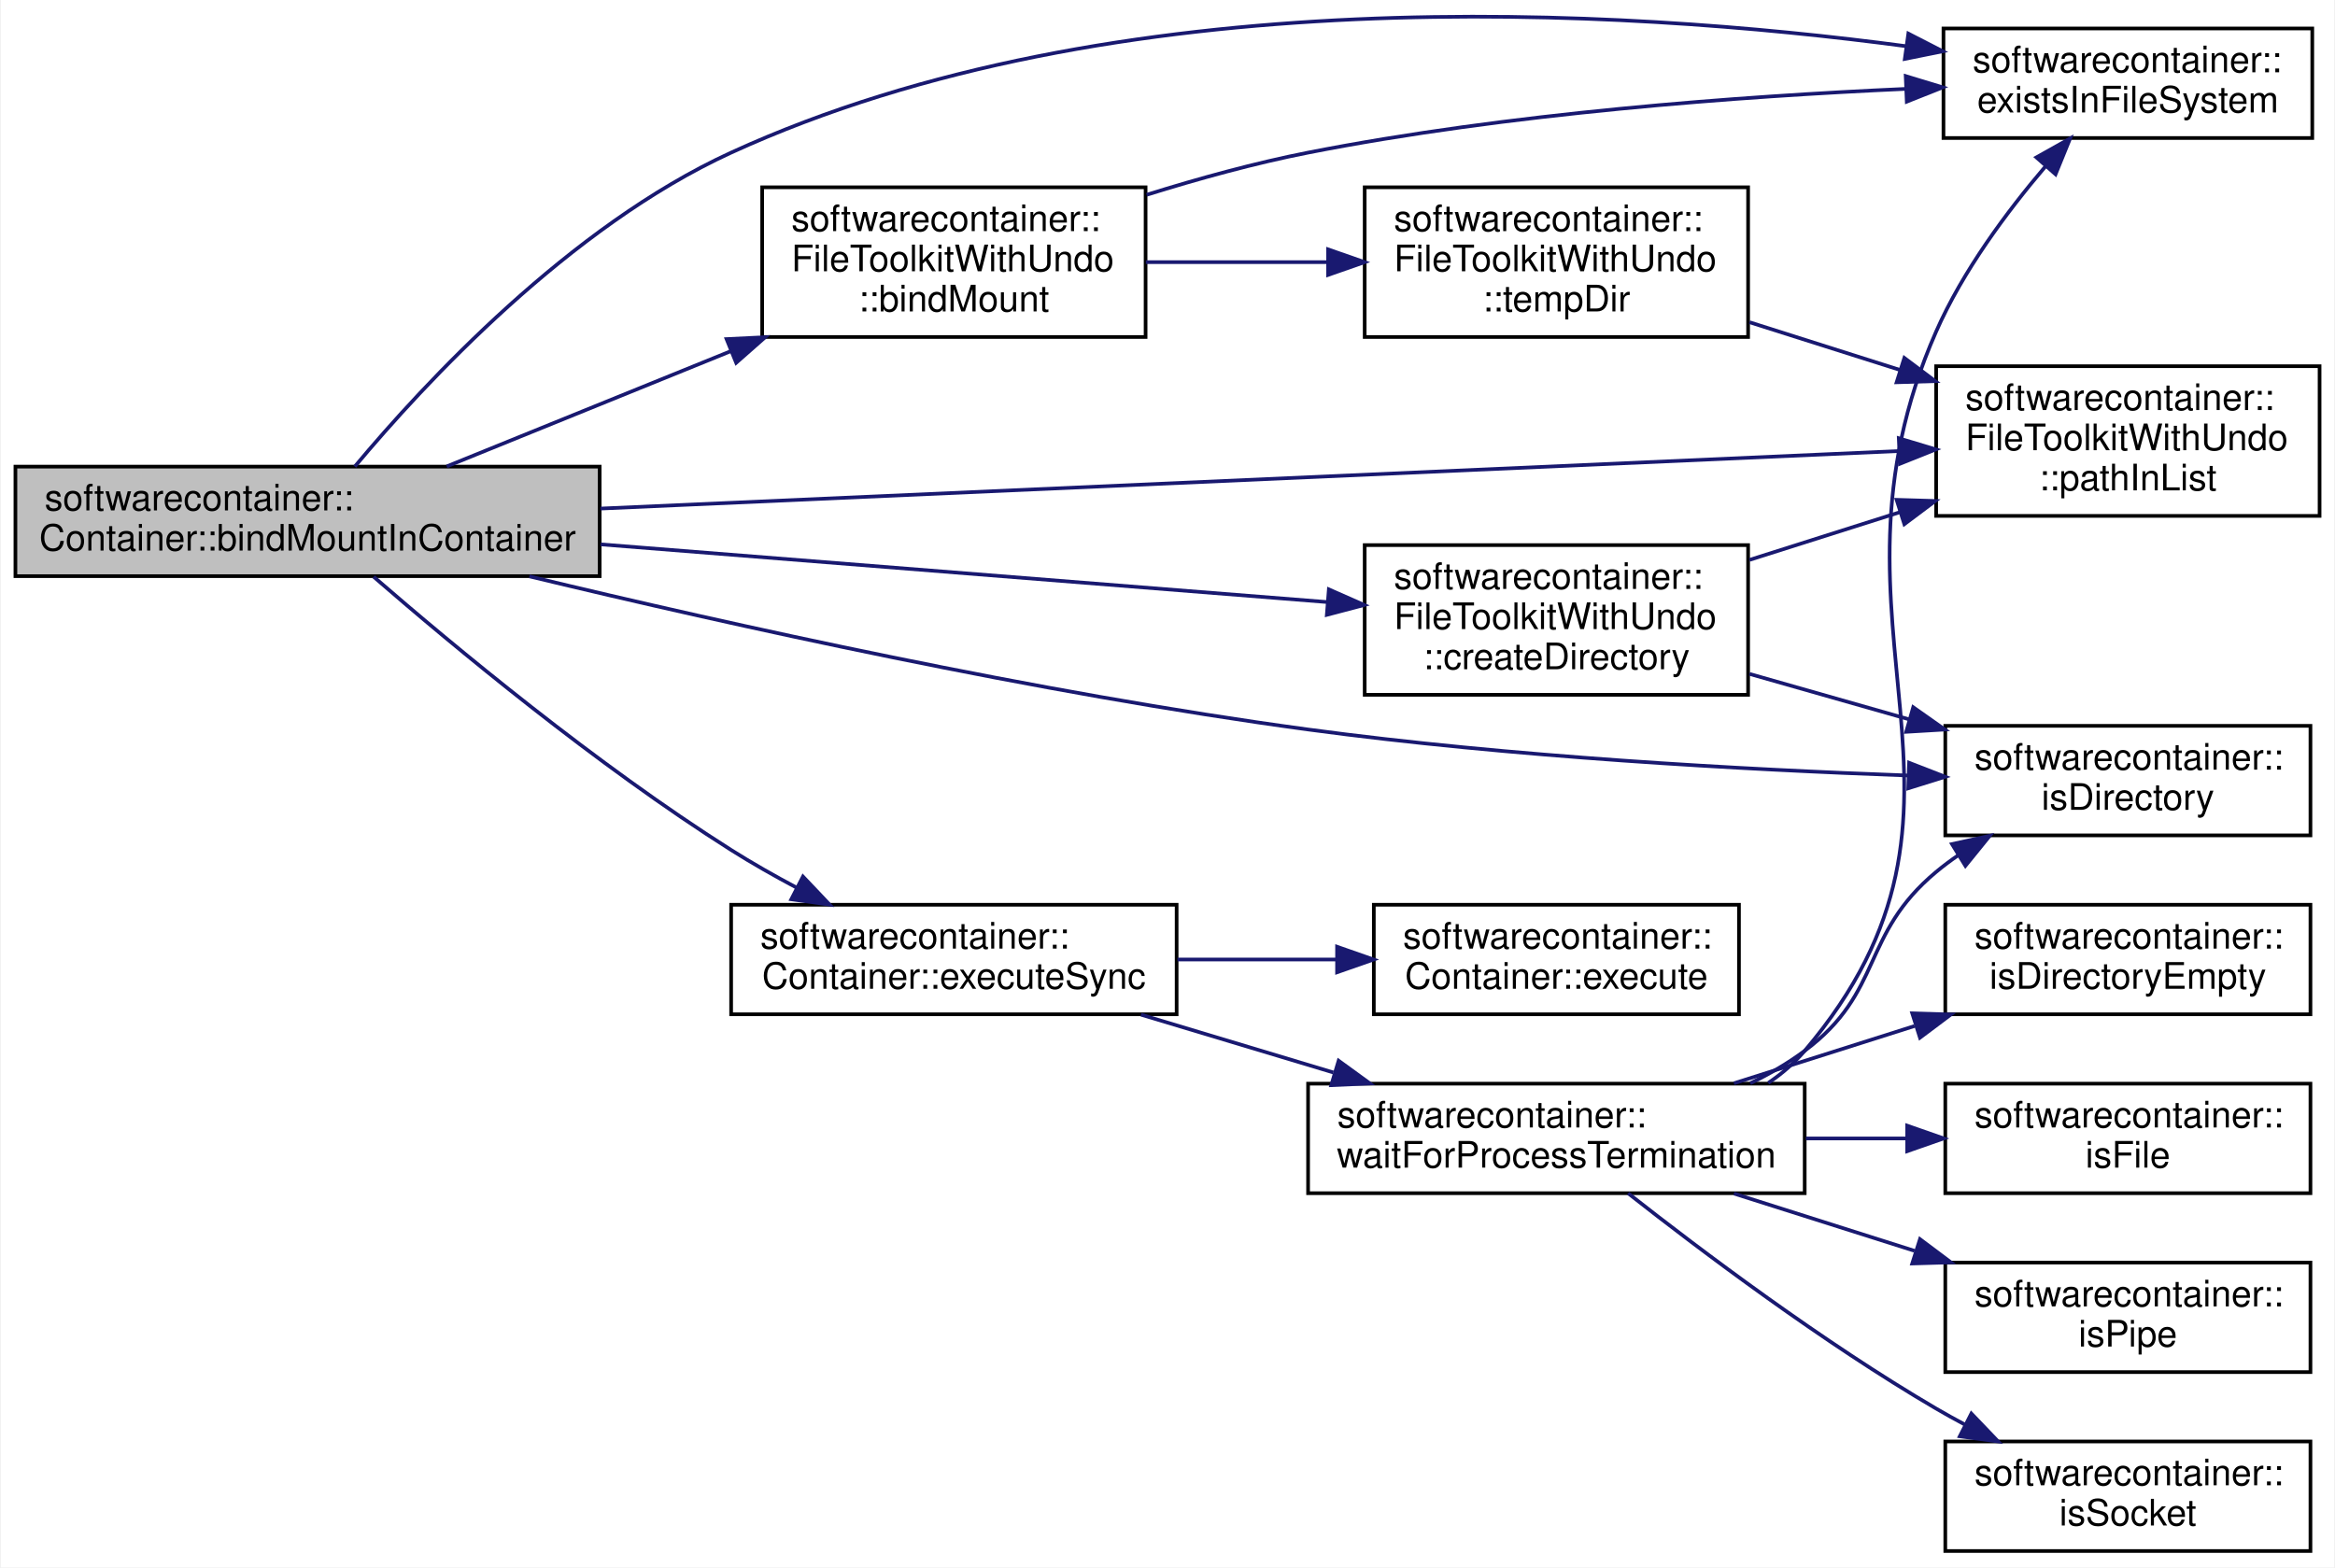
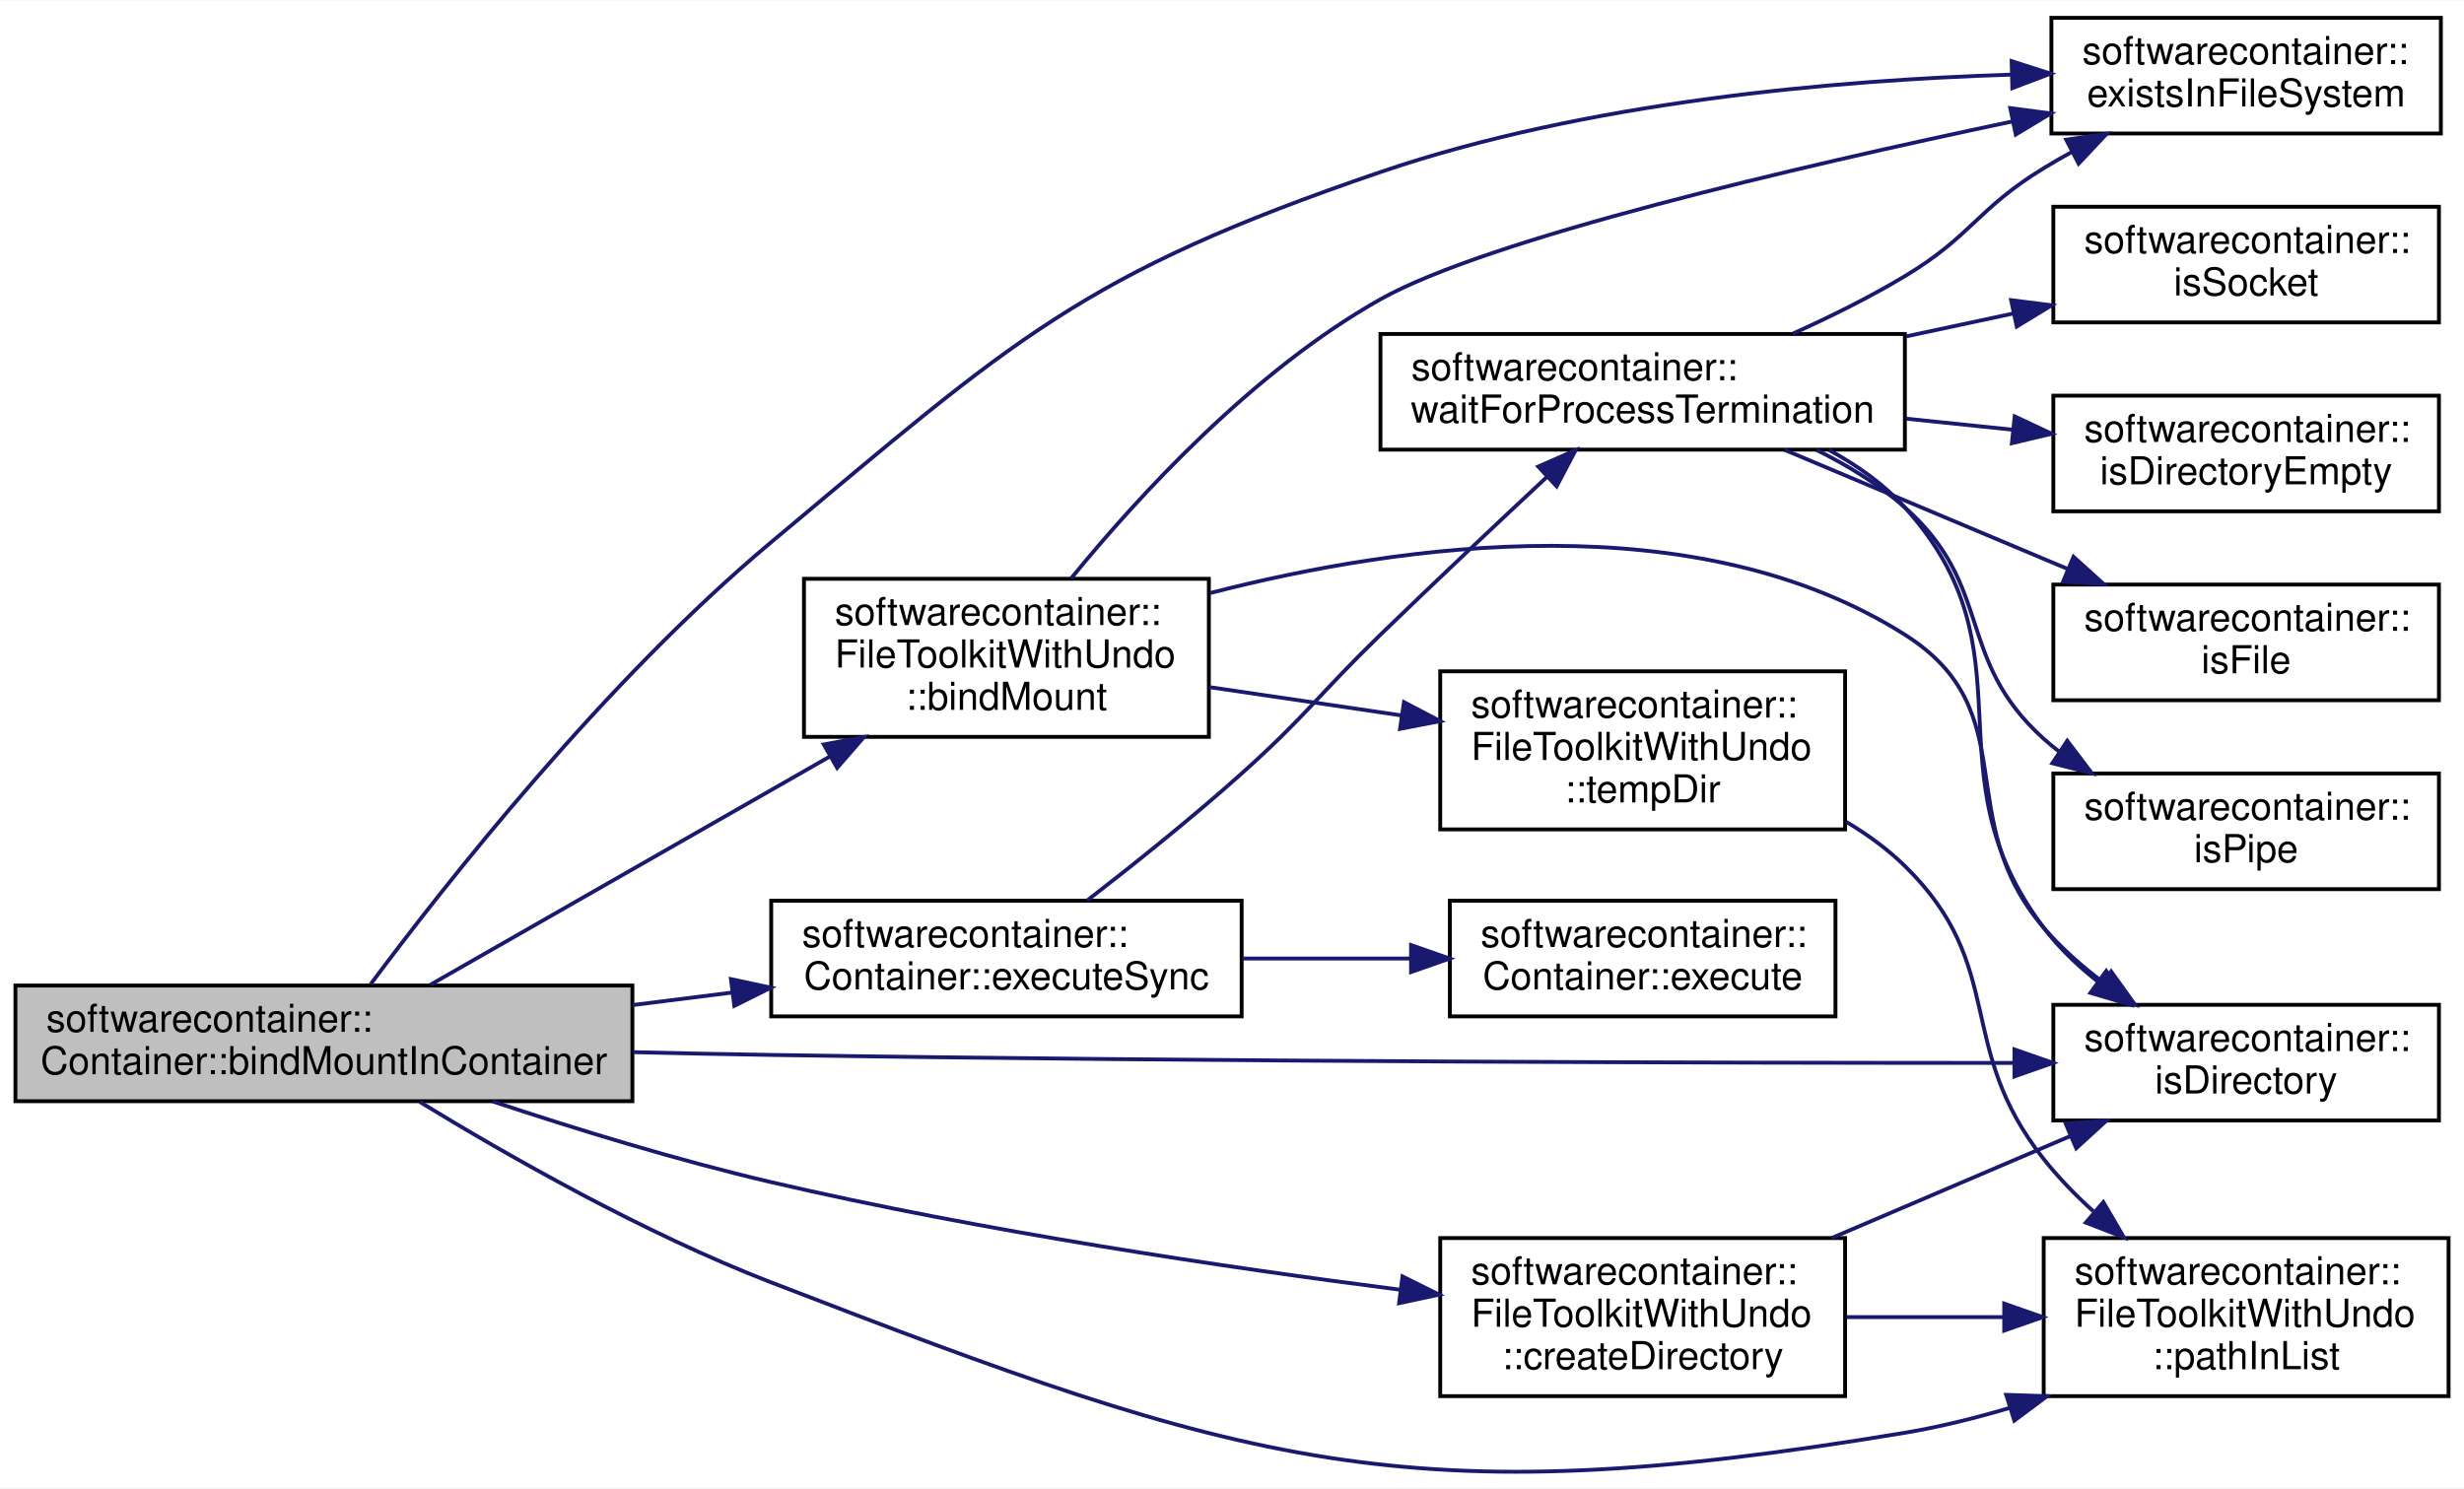
- <svg xmlns="http://www.w3.org/2000/svg" xmlns:xlink="http://www.w3.org/1999/xlink" width="639pt" height="429pt" viewBox="0.00 0.00 639.00 429.30">
-   <g id="graph0" class="graph" transform="scale(1 1) rotate(0) translate(4 425.298)">
-     <polygon fill="white" stroke="none" points="-4,4 -4,-425.298 635,-425.298 635,4 -4,4" />
+ <svg xmlns="http://www.w3.org/2000/svg" xmlns:xlink="http://www.w3.org/1999/xlink" width="639pt" height="386pt" viewBox="0.00 0.00 639.00 385.75">
+   <g id="graph0" class="graph" transform="scale(1 1) rotate(0) translate(4 381.754)">
+     <polygon fill="white" stroke="none" points="-4,4 -4,-381.754 635,-381.754 635,4 -4,4" />
    <g id="node1" class="node">
-       <polygon fill="#bfbfbf" stroke="black" points="0,-267.5 0,-297.5 160,-297.5 160,-267.5 0,-267.5" />
-       <text text-anchor="start" x="8" y="-285.5" font-family="Helvetica,sans-Serif" font-size="10.00">softwarecontainer::</text>
-       <text text-anchor="middle" x="80" y="-274.5" font-family="Helvetica,sans-Serif" font-size="10.00">Container::bindMountInContainer</text>
+       <polygon fill="#bfbfbf" stroke="black" points="0,-96.254 0,-126.254 160,-126.254 160,-96.254 0,-96.254" />
+       <text text-anchor="start" x="8" y="-114.254" font-family="Helvetica,sans-Serif" font-size="10.00">softwarecontainer::</text>
+       <text text-anchor="middle" x="80" y="-103.254" font-family="Helvetica,sans-Serif" font-size="10.00">Container::bindMountInContainer</text>
    </g>
    <g id="node2" class="node">
      <g id="a_node2">
        <a xlink:href="classsoftwarecontainer_1_1_file_toolkit_with_undo.html#a8f6b5cda214c9e412ab73313bc95d785" target="_top" xlink:title="bindMount Bind mount a src directory to another position dst. ">
-           <polygon fill="white" stroke="black" points="204.5,-333 204.5,-374 309.5,-374 309.5,-333 204.5,-333" />
-           <text text-anchor="start" x="212.5" y="-362" font-family="Helvetica,sans-Serif" font-size="10.00">softwarecontainer::</text>
-           <text text-anchor="start" x="212.5" y="-351" font-family="Helvetica,sans-Serif" font-size="10.00">FileToolkitWithUndo</text>
-           <text text-anchor="middle" x="257" y="-340" font-family="Helvetica,sans-Serif" font-size="10.00">::bindMount</text>
+           <polygon fill="white" stroke="black" points="204.5,-190.754 204.5,-231.754 309.5,-231.754 309.5,-190.754 204.5,-190.754" />
+           <text text-anchor="start" x="212.5" y="-219.754" font-family="Helvetica,sans-Serif" font-size="10.00">softwarecontainer::</text>
+           <text text-anchor="start" x="212.5" y="-208.754" font-family="Helvetica,sans-Serif" font-size="10.00">FileToolkitWithUndo</text>
+           <text text-anchor="middle" x="257" y="-197.754" font-family="Helvetica,sans-Serif" font-size="10.00">::bindMount</text>
        </a>
      </g>
    </g>
    <g id="edge1" class="edge">
-       <path fill="none" stroke="midnightblue" d="M118.113,-297.557C140.72,-306.729 170.135,-318.664 195.987,-329.152" />
-       <polygon fill="midnightblue" stroke="midnightblue" points="194.749,-332.427 205.331,-332.943 197.381,-325.94 194.749,-332.427" />
+       <path fill="none" stroke="midnightblue" d="M107.579,-126.441C135.022,-142.123 178.338,-166.875 211.107,-185.601" />
+       <polygon fill="midnightblue" stroke="midnightblue" points="209.629,-188.787 220.048,-190.71 213.102,-182.709 209.629,-188.787" />
    </g>
    <g id="node3" class="node">
      <g id="a_node3">
        <a xlink:href="namespacesoftwarecontainer.html#ae8835f968ab1d43b4a395b0097490734" target="_top" xlink:title="existsInFileSystem Check if path exists ">
-           <polygon fill="white" stroke="black" points="528,-387.5 528,-417.5 629,-417.5 629,-387.5 528,-387.5" />
-           <text text-anchor="start" x="536" y="-405.5" font-family="Helvetica,sans-Serif" font-size="10.00">softwarecontainer::</text>
-           <text text-anchor="middle" x="578.5" y="-394.5" font-family="Helvetica,sans-Serif" font-size="10.00">existsInFileSystem</text>
-         </a>
-       </g>
-     </g>
-     <g id="edge17" class="edge">
-       <path fill="none" stroke="midnightblue" d="M92.936,-297.515C112.021,-320.34 151.79,-363.25 196,-383.5 301.015,-431.6 439.736,-423.042 517.681,-412.658" />
-       <polygon fill="midnightblue" stroke="midnightblue" points="518.38,-416.095 527.804,-411.254 517.418,-409.162 518.38,-416.095" />
-     </g>
-     <g id="node5" class="node">
-       <g id="a_node5">
-         <a xlink:href="classsoftwarecontainer_1_1_file_toolkit_with_undo.html#a44a19890b72a635b3134cb2a07fc0875" target="_top" xlink:title="checks whether given path is already added to clean up handlers or not ">
-           <polygon fill="white" stroke="black" points="526,-284 526,-325 631,-325 631,-284 526,-284" />
-           <text text-anchor="start" x="534" y="-313" font-family="Helvetica,sans-Serif" font-size="10.00">softwarecontainer::</text>
-           <text text-anchor="start" x="534" y="-302" font-family="Helvetica,sans-Serif" font-size="10.00">FileToolkitWithUndo</text>
-           <text text-anchor="middle" x="578.5" y="-291" font-family="Helvetica,sans-Serif" font-size="10.00">::pathInList</text>
+           <polygon fill="white" stroke="black" points="528,-347.254 528,-377.254 629,-377.254 629,-347.254 528,-347.254" />
+           <text text-anchor="start" x="536" y="-365.254" font-family="Helvetica,sans-Serif" font-size="10.00">softwarecontainer::</text>
+           <text text-anchor="middle" x="578.5" y="-354.254" font-family="Helvetica,sans-Serif" font-size="10.00">existsInFileSystem</text>
+         </a>
+       </g>
+     </g>
+     <g id="edge18" class="edge">
+       <path fill="none" stroke="midnightblue" d="M92.137,-126.619C111.332,-152.406 152.767,-205.114 196,-241.254 259.043,-293.953 276.231,-310.729 354,-337.254 407.423,-355.474 471.783,-361.088 517.691,-362.524" />
+       <polygon fill="midnightblue" stroke="midnightblue" points="517.691,-366.025 527.777,-362.781 517.87,-359.027 517.691,-366.025" />
+     </g>
+     <g id="node4" class="node">
+       <g id="a_node4">
+         <a xlink:href="namespacesoftwarecontainer.html#a44f64c34c09d1ffdb18428b41f0d9e91" target="_top" xlink:title="isDirectory Check if path is a directory ">
+           <polygon fill="white" stroke="black" points="528.5,-91.254 528.5,-121.254 628.5,-121.254 628.5,-91.254 528.5,-91.254" />
+           <text text-anchor="start" x="536.5" y="-109.254" font-family="Helvetica,sans-Serif" font-size="10.00">softwarecontainer::</text>
+           <text text-anchor="middle" x="578.5" y="-98.254" font-family="Helvetica,sans-Serif" font-size="10.00">isDirectory</text>
        </a>
      </g>
    </g>
    <g id="edge19" class="edge">
-       <path fill="none" stroke="midnightblue" d="M160.221,-286.01C259.079,-290.391 426.04,-297.789 515.877,-301.769" />
-       <polygon fill="midnightblue" stroke="midnightblue" points="515.767,-305.268 525.912,-302.214 516.077,-298.275 515.767,-305.268" />
+       <path fill="none" stroke="midnightblue" d="M160.18,-108.971C172.18,-108.688 184.418,-108.435 196,-108.254 310.009,-106.468 443.204,-106.179 518.223,-106.182" />
+       <polygon fill="midnightblue" stroke="midnightblue" points="518.414,-109.682 528.415,-106.184 518.416,-102.682 518.414,-109.682" />
    </g>
    <g id="node6" class="node">
      <g id="a_node6">
-         <a xlink:href="classsoftwarecontainer_1_1_file_toolkit_with_undo.html#a35eb42bdace2695fb3e96cb84a535213" target="_top" xlink:title="createDirectory Create a directory, and if successful append it to a list of dirs to be deleted in th...">
-           <polygon fill="white" stroke="black" points="369.5,-235 369.5,-276 474.5,-276 474.5,-235 369.5,-235" />
-           <text text-anchor="start" x="377.5" y="-264" font-family="Helvetica,sans-Serif" font-size="10.00">softwarecontainer::</text>
-           <text text-anchor="start" x="377.5" y="-253" font-family="Helvetica,sans-Serif" font-size="10.00">FileToolkitWithUndo</text>
-           <text text-anchor="middle" x="422" y="-242" font-family="Helvetica,sans-Serif" font-size="10.00">::createDirectory</text>
-         </a>
-       </g>
-     </g>
-     <g id="edge5" class="edge">
-       <path fill="none" stroke="midnightblue" d="M160.286,-276.204C220.969,-271.385 303.461,-264.834 359.278,-260.401" />
-       <polygon fill="midnightblue" stroke="midnightblue" points="359.687,-263.88 369.378,-259.599 359.133,-256.902 359.687,-263.88" />
+         <a xlink:href="classsoftwarecontainer_1_1_file_toolkit_with_undo.html#a44a19890b72a635b3134cb2a07fc0875" target="_top" xlink:title="checks whether given path is already added to clean up handlers or not ">
+           <polygon fill="white" stroke="black" points="526,-19.754 526,-60.754 631,-60.754 631,-19.754 526,-19.754" />
+           <text text-anchor="start" x="534" y="-48.754" font-family="Helvetica,sans-Serif" font-size="10.00">softwarecontainer::</text>
+           <text text-anchor="start" x="534" y="-37.754" font-family="Helvetica,sans-Serif" font-size="10.00">FileToolkitWithUndo</text>
+           <text text-anchor="middle" x="578.5" y="-26.754" font-family="Helvetica,sans-Serif" font-size="10.00">::pathInList</text>
+         </a>
+       </g>
+     </g>
+     <g id="edge20" class="edge">
+       <path fill="none" stroke="midnightblue" d="M104.822,-96.094C127.506,-82.227 162.988,-61.99 196,-49.254 318.976,-1.806 359.982,11.416 490,-10.254 498.957,-11.746 508.227,-14.044 517.233,-16.717" />
+       <polygon fill="midnightblue" stroke="midnightblue" points="516.287,-20.088 526.876,-19.745 518.384,-13.409 516.287,-20.088" />
    </g>
    <g id="node7" class="node">
      <g id="a_node7">
-         <a xlink:href="namespacesoftwarecontainer.html#a44f64c34c09d1ffdb18428b41f0d9e91" target="_top" xlink:title="isDirectory Check if path is a directory ">
-           <polygon fill="white" stroke="black" points="528.5,-196.5 528.5,-226.5 628.5,-226.5 628.5,-196.5 528.5,-196.5" />
-           <text text-anchor="start" x="536.5" y="-214.5" font-family="Helvetica,sans-Serif" font-size="10.00">softwarecontainer::</text>
-           <text text-anchor="middle" x="578.5" y="-203.5" font-family="Helvetica,sans-Serif" font-size="10.00">isDirectory</text>
-         </a>
-       </g>
-     </g>
-     <g id="edge18" class="edge">
-       <path fill="none" stroke="midnightblue" d="M140.755,-267.444C195.78,-254.198 279.867,-235.509 354,-225.5 409.404,-218.02 473.085,-214.526 518.263,-212.9" />
-       <polygon fill="midnightblue" stroke="midnightblue" points="518.595,-216.391 528.471,-212.553 518.358,-209.395 518.595,-216.391" />
+         <a xlink:href="classsoftwarecontainer_1_1_file_toolkit_with_undo.html#a35eb42bdace2695fb3e96cb84a535213" target="_top" xlink:title="createDirectory Create a directory, and if successful append it to a list of dirs to be deleted in th...">
+           <polygon fill="white" stroke="black" points="369.5,-19.754 369.5,-60.754 474.5,-60.754 474.5,-19.754 369.5,-19.754" />
+           <text text-anchor="start" x="377.5" y="-48.754" font-family="Helvetica,sans-Serif" font-size="10.00">softwarecontainer::</text>
+           <text text-anchor="start" x="377.5" y="-37.754" font-family="Helvetica,sans-Serif" font-size="10.00">FileToolkitWithUndo</text>
+           <text text-anchor="middle" x="422" y="-26.754" font-family="Helvetica,sans-Serif" font-size="10.00">::createDirectory</text>
+         </a>
+       </g>
+     </g>
+     <g id="edge6" class="edge">
+       <path fill="none" stroke="midnightblue" d="M123.722,-96.211C145.199,-89.077 171.753,-80.901 196,-75.254 250.587,-62.539 313.722,-53.172 359.194,-47.345" />
+       <polygon fill="midnightblue" stroke="midnightblue" points="359.714,-50.808 369.197,-46.084 358.838,-43.863 359.714,-50.808" />
    </g>
    <g id="node8" class="node">
      <g id="a_node8">
        <a xlink:href="classsoftwarecontainer_1_1_container.html#a480d9a7d3a2c0ee9d1756a2bdfc29f59" target="_top" xlink:title="synchronous version of execute ">
-           <polygon fill="white" stroke="black" points="196,-147.5 196,-177.5 318,-177.5 318,-147.5 196,-147.5" />
-           <text text-anchor="start" x="204" y="-165.5" font-family="Helvetica,sans-Serif" font-size="10.00">softwarecontainer::</text>
-           <text text-anchor="middle" x="257" y="-154.5" font-family="Helvetica,sans-Serif" font-size="10.00">Container::executeSync</text>
-         </a>
-       </g>
+           <polygon fill="white" stroke="black" points="196,-118.254 196,-148.254 318,-148.254 318,-118.254 196,-118.254" />
+           <text text-anchor="start" x="204" y="-136.254" font-family="Helvetica,sans-Serif" font-size="10.00">softwarecontainer::</text>
+           <text text-anchor="middle" x="257" y="-125.254" font-family="Helvetica,sans-Serif" font-size="10.00">Container::executeSync</text>
+         </a>
+       </g>
+     </g>
+     <g id="edge9" class="edge">
+       <path fill="none" stroke="midnightblue" d="M160.052,-121.192C168.617,-122.268 177.291,-123.359 185.741,-124.421" />
+       <polygon fill="midnightblue" stroke="midnightblue" points="185.557,-127.925 195.915,-125.7 186.43,-120.98 185.557,-127.925" />
+     </g>
+     <g id="edge2" class="edge">
+       <path fill="none" stroke="midnightblue" d="M273.746,-231.824C291.119,-253.093 321.021,-285.732 354,-304.254 381.862,-319.901 461.702,-338.554 517.975,-350.4" />
+       <polygon fill="midnightblue" stroke="midnightblue" points="517.335,-353.842 527.839,-352.458 518.765,-346.989 517.335,-353.842" />
+     </g>
+     <g id="edge3" class="edge">
+       <path fill="none" stroke="midnightblue" d="M309.841,-228.062C359.961,-240.966 436.036,-251.404 490,-217.254 521.583,-197.267 501.69,-169.643 526,-141.254 530.441,-136.068 535.825,-131.31 541.416,-127.086" />
+       <polygon fill="midnightblue" stroke="midnightblue" points="543.499,-129.9 549.672,-121.289 539.476,-124.171 543.499,-129.9" />
+     </g>
+     <g id="node5" class="node">
+       <g id="a_node5">
+         <a xlink:href="classsoftwarecontainer_1_1_file_toolkit_with_undo.html#a649391903bf1a0eec92c829713117a74" target="_top" xlink:title="tempDir Creates a temporary directory at templatePath. ">
+           <polygon fill="white" stroke="black" points="369.5,-166.754 369.5,-207.754 474.5,-207.754 474.5,-166.754 369.5,-166.754" />
+           <text text-anchor="start" x="377.5" y="-195.754" font-family="Helvetica,sans-Serif" font-size="10.00">softwarecontainer::</text>
+           <text text-anchor="start" x="377.5" y="-184.754" font-family="Helvetica,sans-Serif" font-size="10.00">FileToolkitWithUndo</text>
+           <text text-anchor="middle" x="422" y="-173.754" font-family="Helvetica,sans-Serif" font-size="10.00">::tempDir</text>
+         </a>
+       </g>
+     </g>
+     <g id="edge4" class="edge">
+       <path fill="none" stroke="midnightblue" d="M309.574,-203.66C325.408,-201.328 342.992,-198.739 359.425,-196.32" />
+       <polygon fill="midnightblue" stroke="midnightblue" points="360.098,-199.759 369.482,-194.839 359.079,-192.833 360.098,-199.759" />
+     </g>
+     <g id="edge5" class="edge">
+       <path fill="none" stroke="midnightblue" d="M474.822,-168.699C480.328,-165.417 485.537,-161.622 490,-157.254 516.71,-131.109 502.779,-110.54 526,-81.254 529.775,-76.492 534.204,-71.94 538.852,-67.715" />
+       <polygon fill="midnightblue" stroke="midnightblue" points="541.465,-70.087 546.805,-60.936 536.924,-64.76 541.465,-70.087" />
+     </g>
+     <g id="edge7" class="edge">
+       <path fill="none" stroke="midnightblue" d="M471.038,-60.775C490.83,-69.23 513.623,-78.966 533.028,-87.256" />
+       <polygon fill="midnightblue" stroke="midnightblue" points="531.683,-90.487 542.254,-91.197 534.433,-84.05 531.683,-90.487" />
    </g>
    <g id="edge8" class="edge">
-       <path fill="none" stroke="midnightblue" d="M98.115,-267.317C119.9,-248.421 159.144,-215.805 196,-192.5 201.688,-188.904 207.864,-185.402 214.02,-182.136" />
-       <polygon fill="midnightblue" stroke="midnightblue" points="215.672,-185.223 222.963,-177.536 212.47,-178.998 215.672,-185.223" />
-     </g>
-     <g id="edge2" class="edge">
-       <path fill="none" stroke="midnightblue" d="M309.783,-371.947C323.96,-376.373 339.436,-380.641 354,-383.5 408.772,-394.252 472.275,-398.921 517.562,-400.947" />
-       <polygon fill="midnightblue" stroke="midnightblue" points="517.663,-404.454 527.8,-401.374 517.955,-397.46 517.663,-404.454" />
-     </g>
-     <g id="node4" class="node">
-       <g id="a_node4">
-         <a xlink:href="classsoftwarecontainer_1_1_file_toolkit_with_undo.html#a649391903bf1a0eec92c829713117a74" target="_top" xlink:title="tempDir Creates a temporary directory at templatePath. ">
-           <polygon fill="white" stroke="black" points="369.5,-333 369.5,-374 474.5,-374 474.5,-333 369.5,-333" />
-           <text text-anchor="start" x="377.5" y="-362" font-family="Helvetica,sans-Serif" font-size="10.00">softwarecontainer::</text>
-           <text text-anchor="start" x="377.5" y="-351" font-family="Helvetica,sans-Serif" font-size="10.00">FileToolkitWithUndo</text>
-           <text text-anchor="middle" x="422" y="-340" font-family="Helvetica,sans-Serif" font-size="10.00">::tempDir</text>
-         </a>
-       </g>
-     </g>
-     <g id="edge3" class="edge">
-       <path fill="none" stroke="midnightblue" d="M309.574,-353.5C325.408,-353.5 342.992,-353.5 359.425,-353.5" />
-       <polygon fill="midnightblue" stroke="midnightblue" points="359.482,-357 369.482,-353.5 359.482,-350 359.482,-357" />
-     </g>
-     <g id="edge4" class="edge">
-       <path fill="none" stroke="midnightblue" d="M474.876,-337.047C488.067,-332.864 502.369,-328.328 515.989,-324.008" />
-       <polygon fill="midnightblue" stroke="midnightblue" points="517.287,-327.269 525.761,-320.909 515.171,-320.596 517.287,-327.269" />
-     </g>
-     <g id="edge7" class="edge">
-       <path fill="none" stroke="midnightblue" d="M474.876,-271.953C488.067,-276.136 502.369,-280.672 515.989,-284.992" />
-       <polygon fill="midnightblue" stroke="midnightblue" points="515.171,-288.404 525.761,-288.091 517.287,-281.731 515.171,-288.404" />
-     </g>
-     <g id="edge6" class="edge">
-       <path fill="none" stroke="midnightblue" d="M474.876,-240.726C488.908,-236.73 504.196,-232.376 518.584,-228.279" />
-       <polygon fill="midnightblue" stroke="midnightblue" points="519.715,-231.596 528.374,-225.491 517.798,-224.864 519.715,-231.596" />
+       <path fill="none" stroke="midnightblue" d="M474.876,-40.254C487.939,-40.254 502.092,-40.254 515.592,-40.254" />
+       <polygon fill="midnightblue" stroke="midnightblue" points="515.761,-43.754 525.761,-40.254 515.761,-36.754 515.761,-43.754" />
    </g>
    <g id="node9" class="node">
      <g id="a_node9">
        <a xlink:href="classsoftwarecontainer_1_1_container.html#ae18efbb5f1588ed2211d7e876ede84ab" target="_top" xlink:title="Start a process from the given command line, with an environment consisting of the variables previous...">
-           <polygon fill="white" stroke="black" points="372,-147.5 372,-177.5 472,-177.5 472,-147.5 372,-147.5" />
-           <text text-anchor="start" x="380" y="-165.5" font-family="Helvetica,sans-Serif" font-size="10.00">softwarecontainer::</text>
-           <text text-anchor="middle" x="422" y="-154.5" font-family="Helvetica,sans-Serif" font-size="10.00">Container::execute</text>
-         </a>
-       </g>
-     </g>
-     <g id="edge9" class="edge">
-       <path fill="none" stroke="midnightblue" d="M318.232,-162.5C332.462,-162.5 347.623,-162.5 361.807,-162.5" />
-       <polygon fill="midnightblue" stroke="midnightblue" points="361.935,-166 371.935,-162.5 361.935,-159 361.935,-166" />
+           <polygon fill="white" stroke="black" points="372,-118.254 372,-148.254 472,-148.254 472,-118.254 372,-118.254" />
+           <text text-anchor="start" x="380" y="-136.254" font-family="Helvetica,sans-Serif" font-size="10.00">softwarecontainer::</text>
+           <text text-anchor="middle" x="422" y="-125.254" font-family="Helvetica,sans-Serif" font-size="10.00">Container::execute</text>
+         </a>
+       </g>
+     </g>
+     <g id="edge10" class="edge">
+       <path fill="none" stroke="midnightblue" d="M318.232,-133.254C332.462,-133.254 347.623,-133.254 361.807,-133.254" />
+       <polygon fill="midnightblue" stroke="midnightblue" points="361.935,-136.754 371.935,-133.254 361.935,-129.754 361.935,-136.754" />
    </g>
    <g id="node10" class="node">
      <g id="a_node10">
        <a xlink:href="namespacesoftwarecontainer.html#aee26a680bb2961627889d39c9f874b2c" target="_top" xlink:title="waitForProcessTermination Waits for a process to terminate and then returns the status of the process...">
-           <polygon fill="white" stroke="black" points="354,-98.5 354,-128.5 490,-128.5 490,-98.5 354,-98.5" />
-           <text text-anchor="start" x="362" y="-116.5" font-family="Helvetica,sans-Serif" font-size="10.00">softwarecontainer::</text>
-           <text text-anchor="middle" x="422" y="-105.5" font-family="Helvetica,sans-Serif" font-size="10.00">waitForProcessTermination</text>
-         </a>
-       </g>
-     </g>
-     <g id="edge10" class="edge">
-       <path fill="none" stroke="midnightblue" d="M308.235,-147.399C324.891,-142.392 343.6,-136.768 360.919,-131.561" />
-       <polygon fill="midnightblue" stroke="midnightblue" points="362.361,-134.782 370.93,-128.552 360.346,-128.079 362.361,-134.782" />
+           <polygon fill="white" stroke="black" points="354,-265.254 354,-295.254 490,-295.254 490,-265.254 354,-265.254" />
+           <text text-anchor="start" x="362" y="-283.254" font-family="Helvetica,sans-Serif" font-size="10.00">softwarecontainer::</text>
+           <text text-anchor="middle" x="422" y="-272.254" font-family="Helvetica,sans-Serif" font-size="10.00">waitForProcessTermination</text>
+         </a>
+       </g>
    </g>
    <g id="edge11" class="edge">
-       <path fill="none" stroke="midnightblue" d="M480.021,-128.696C483.728,-131.197 487.122,-134.109 490,-137.5 547.596,-205.358 490.157,-253.031 526,-334.5 533.289,-351.068 545.358,-367.317 555.98,-379.774" />
-       <polygon fill="midnightblue" stroke="midnightblue" points="553.447,-382.193 562.687,-387.377 558.697,-377.563 553.447,-382.193" />
+       <path fill="none" stroke="midnightblue" d="M277.906,-148.286C289.808,-157.491 305.078,-169.688 318,-181.254 334.86,-196.344 337.756,-201.502 354,-217.254 368.143,-230.969 384.218,-246.099 397.077,-258.093" />
+       <polygon fill="midnightblue" stroke="midnightblue" points="394.917,-260.864 404.621,-265.116 399.686,-255.74 394.917,-260.864" />
    </g>
    <g id="edge12" class="edge">
-       <path fill="none" stroke="midnightblue" d="M475.088,-128.596C480.361,-131.152 485.443,-134.103 490,-137.5 511.666,-153.651 505.237,-169.204 526,-186.5 527.938,-188.114 529.997,-189.654 532.136,-191.118" />
-       <polygon fill="midnightblue" stroke="midnightblue" points="530.333,-194.118 540.681,-196.39 534.008,-188.161 530.333,-194.118" />
+       <path fill="none" stroke="midnightblue" d="M461.015,-295.374C470.702,-299.737 480.933,-304.806 490,-310.254 507.375,-320.693 508.704,-327.684 526,-338.254 528.326,-339.675 530.751,-341.07 533.225,-342.427" />
+       <polygon fill="midnightblue" stroke="midnightblue" points="531.829,-345.645 542.316,-347.154 535.058,-339.435 531.829,-345.645" />
+     </g>
+     <g id="edge13" class="edge">
+       <path fill="none" stroke="midnightblue" d="M470.307,-265.157C477.613,-261.21 484.534,-256.308 490,-250.254 524.19,-212.386 495.269,-181.978 526,-141.254 529.889,-136.1 534.766,-131.447 539.958,-127.34" />
+       <polygon fill="midnightblue" stroke="midnightblue" points="542.213,-130.029 548.281,-121.344 538.121,-124.35 542.213,-130.029" />
    </g>
    <g id="node11" class="node">
      <g id="a_node11">
        <a xlink:href="namespacesoftwarecontainer.html#acaa3372166baaae42d0d55577b99308e" target="_top" xlink:title="isDirectoryEmpty Check if path is empty ">
-           <polygon fill="white" stroke="black" points="528.5,-147.5 528.5,-177.5 628.5,-177.5 628.5,-147.5 528.5,-147.5" />
-           <text text-anchor="start" x="536.5" y="-165.5" font-family="Helvetica,sans-Serif" font-size="10.00">softwarecontainer::</text>
-           <text text-anchor="middle" x="578.5" y="-154.5" font-family="Helvetica,sans-Serif" font-size="10.00">isDirectoryEmpty</text>
-         </a>
-       </g>
-     </g>
-     <g id="edge13" class="edge">
-       <path fill="none" stroke="midnightblue" d="M470.616,-128.601C486.255,-133.562 503.805,-139.127 520.092,-144.293" />
-       <polygon fill="midnightblue" stroke="midnightblue" points="519.451,-147.761 530.041,-147.448 521.567,-141.089 519.451,-147.761" />
+           <polygon fill="white" stroke="black" points="528.5,-249.254 528.5,-279.254 628.5,-279.254 628.5,-249.254 528.5,-249.254" />
+           <text text-anchor="start" x="536.5" y="-267.254" font-family="Helvetica,sans-Serif" font-size="10.00">softwarecontainer::</text>
+           <text text-anchor="middle" x="578.5" y="-256.254" font-family="Helvetica,sans-Serif" font-size="10.00">isDirectoryEmpty</text>
+         </a>
+       </g>
+     </g>
+     <g id="edge14" class="edge">
+       <path fill="none" stroke="midnightblue" d="M490.317,-273.282C499.533,-272.328 508.942,-271.353 518.006,-270.415" />
+       <polygon fill="midnightblue" stroke="midnightblue" points="518.478,-273.885 528.064,-269.373 517.757,-266.922 518.478,-273.885" />
    </g>
    <g id="node12" class="node">
      <g id="a_node12">
        <a xlink:href="namespacesoftwarecontainer.html#a3a71c6d06c86e4f62e7f2b6d7c926f66" target="_top" xlink:title="isFile Check if path is a file ">
-           <polygon fill="white" stroke="black" points="528.5,-98.5 528.5,-128.5 628.5,-128.5 628.5,-98.5 528.5,-98.5" />
-           <text text-anchor="start" x="536.5" y="-116.5" font-family="Helvetica,sans-Serif" font-size="10.00">softwarecontainer::</text>
-           <text text-anchor="middle" x="578.5" y="-105.5" font-family="Helvetica,sans-Serif" font-size="10.00">isFile</text>
-         </a>
-       </g>
-     </g>
-     <g id="edge14" class="edge">
-       <path fill="none" stroke="midnightblue" d="M490.317,-113.5C499.533,-113.5 508.942,-113.5 518.006,-113.5" />
-       <polygon fill="midnightblue" stroke="midnightblue" points="518.064,-117 528.064,-113.5 518.064,-110 518.064,-117" />
+           <polygon fill="white" stroke="black" points="528.5,-200.254 528.5,-230.254 628.5,-230.254 628.5,-200.254 528.5,-200.254" />
+           <text text-anchor="start" x="536.5" y="-218.254" font-family="Helvetica,sans-Serif" font-size="10.00">softwarecontainer::</text>
+           <text text-anchor="middle" x="578.5" y="-207.254" font-family="Helvetica,sans-Serif" font-size="10.00">isFile</text>
+         </a>
+       </g>
+     </g>
+     <g id="edge15" class="edge">
+       <path fill="none" stroke="midnightblue" d="M458.834,-265.178C480.693,-255.982 508.833,-244.143 532.224,-234.302" />
+       <polygon fill="midnightblue" stroke="midnightblue" points="533.733,-237.464 541.593,-230.36 531.019,-231.012 533.733,-237.464" />
    </g>
    <g id="node13" class="node">
      <g id="a_node13">
        <a xlink:href="namespacesoftwarecontainer.html#acd78c8c457ea2f848b546ec21db98285" target="_top" xlink:title="isPipe Check if path is a pipe ">
-           <polygon fill="white" stroke="black" points="528.5,-49.5 528.5,-79.5 628.5,-79.5 628.5,-49.5 528.5,-49.5" />
-           <text text-anchor="start" x="536.5" y="-67.5" font-family="Helvetica,sans-Serif" font-size="10.00">softwarecontainer::</text>
-           <text text-anchor="middle" x="578.5" y="-56.5" font-family="Helvetica,sans-Serif" font-size="10.00">isPipe</text>
-         </a>
-       </g>
-     </g>
-     <g id="edge15" class="edge">
-       <path fill="none" stroke="midnightblue" d="M470.616,-98.399C486.255,-93.439 503.805,-87.873 520.092,-82.707" />
-       <polygon fill="midnightblue" stroke="midnightblue" points="521.567,-85.911 530.041,-79.552 519.451,-79.239 521.567,-85.911" />
+           <polygon fill="white" stroke="black" points="528.5,-151.254 528.5,-181.254 628.5,-181.254 628.5,-151.254 528.5,-151.254" />
+           <text text-anchor="start" x="536.5" y="-169.254" font-family="Helvetica,sans-Serif" font-size="10.00">softwarecontainer::</text>
+           <text text-anchor="middle" x="578.5" y="-158.254" font-family="Helvetica,sans-Serif" font-size="10.00">isPipe</text>
+         </a>
+       </g>
+     </g>
+     <g id="edge16" class="edge">
+       <path fill="none" stroke="midnightblue" d="M467.142,-265.132C475.293,-261.1 483.326,-256.174 490,-250.254 513.263,-229.615 502.893,-211.067 526,-190.254 527.285,-189.096 528.635,-187.985 530.036,-186.918" />
+       <polygon fill="midnightblue" stroke="midnightblue" points="532.11,-189.743 538.508,-181.298 528.24,-183.91 532.11,-189.743" />
    </g>
    <g id="node14" class="node">
      <g id="a_node14">
        <a xlink:href="namespacesoftwarecontainer.html#a21a5de23f41d3f27cf7d31994f518cc0" target="_top" xlink:title="isSocket Check if path is a socket ">
-           <polygon fill="white" stroke="black" points="528.5,-0.5 528.5,-30.5 628.5,-30.5 628.5,-0.5 528.5,-0.5" />
-           <text text-anchor="start" x="536.5" y="-18.5" font-family="Helvetica,sans-Serif" font-size="10.00">softwarecontainer::</text>
-           <text text-anchor="middle" x="578.5" y="-7.5" font-family="Helvetica,sans-Serif" font-size="10.00">isSocket</text>
-         </a>
-       </g>
-     </g>
-     <g id="edge16" class="edge">
-       <path fill="none" stroke="midnightblue" d="M441.64,-98.475C461.738,-82.673 495.025,-57.63 526,-39.5 528.514,-38.029 531.133,-36.577 533.8,-35.161" />
-       <polygon fill="midnightblue" stroke="midnightblue" points="535.638,-38.153 542.967,-30.502 532.466,-31.913 535.638,-38.153" />
+           <polygon fill="white" stroke="black" points="528.5,-298.254 528.5,-328.254 628.5,-328.254 628.5,-298.254 528.5,-298.254" />
+           <text text-anchor="start" x="536.5" y="-316.254" font-family="Helvetica,sans-Serif" font-size="10.00">softwarecontainer::</text>
+           <text text-anchor="middle" x="578.5" y="-305.254" font-family="Helvetica,sans-Serif" font-size="10.00">isSocket</text>
+         </a>
+       </g>
+     </g>
+     <g id="edge17" class="edge">
+       <path fill="none" stroke="midnightblue" d="M490.317,-294.632C499.533,-296.6 508.942,-298.61 518.006,-300.546" />
+       <polygon fill="midnightblue" stroke="midnightblue" points="517.554,-304.028 528.064,-302.694 519.016,-297.183 517.554,-304.028" />
    </g>
  </g>
</svg>
